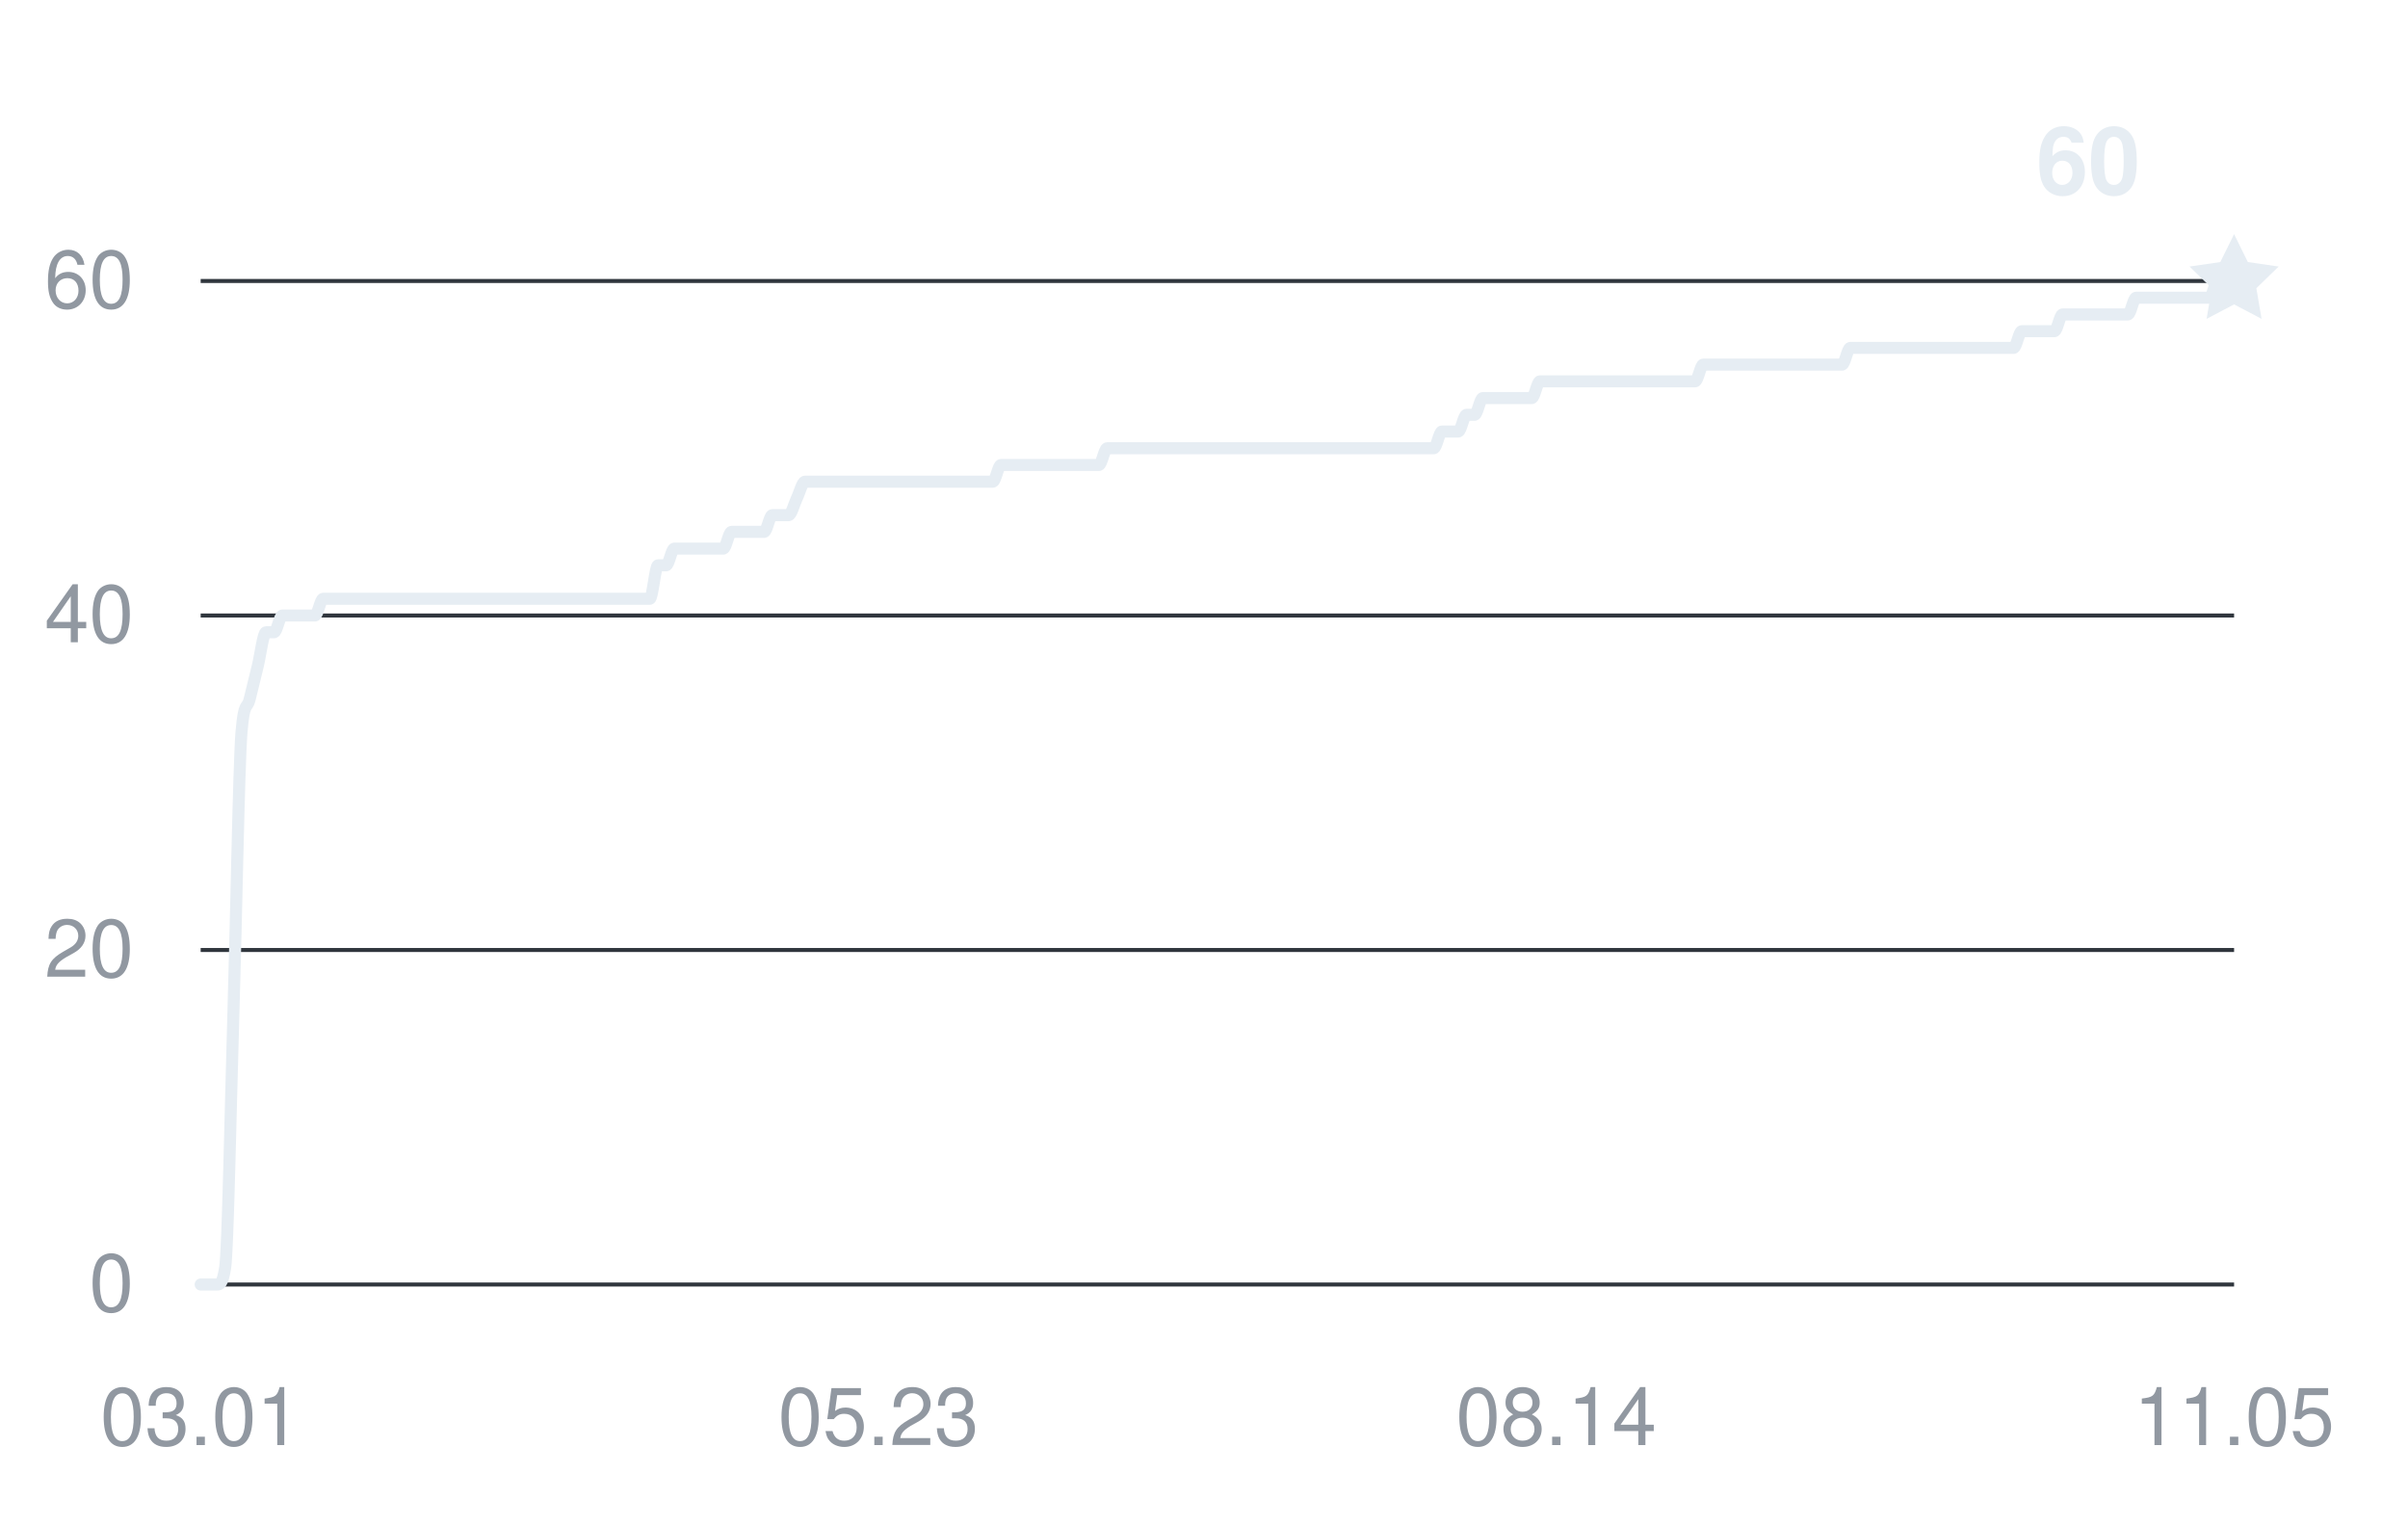
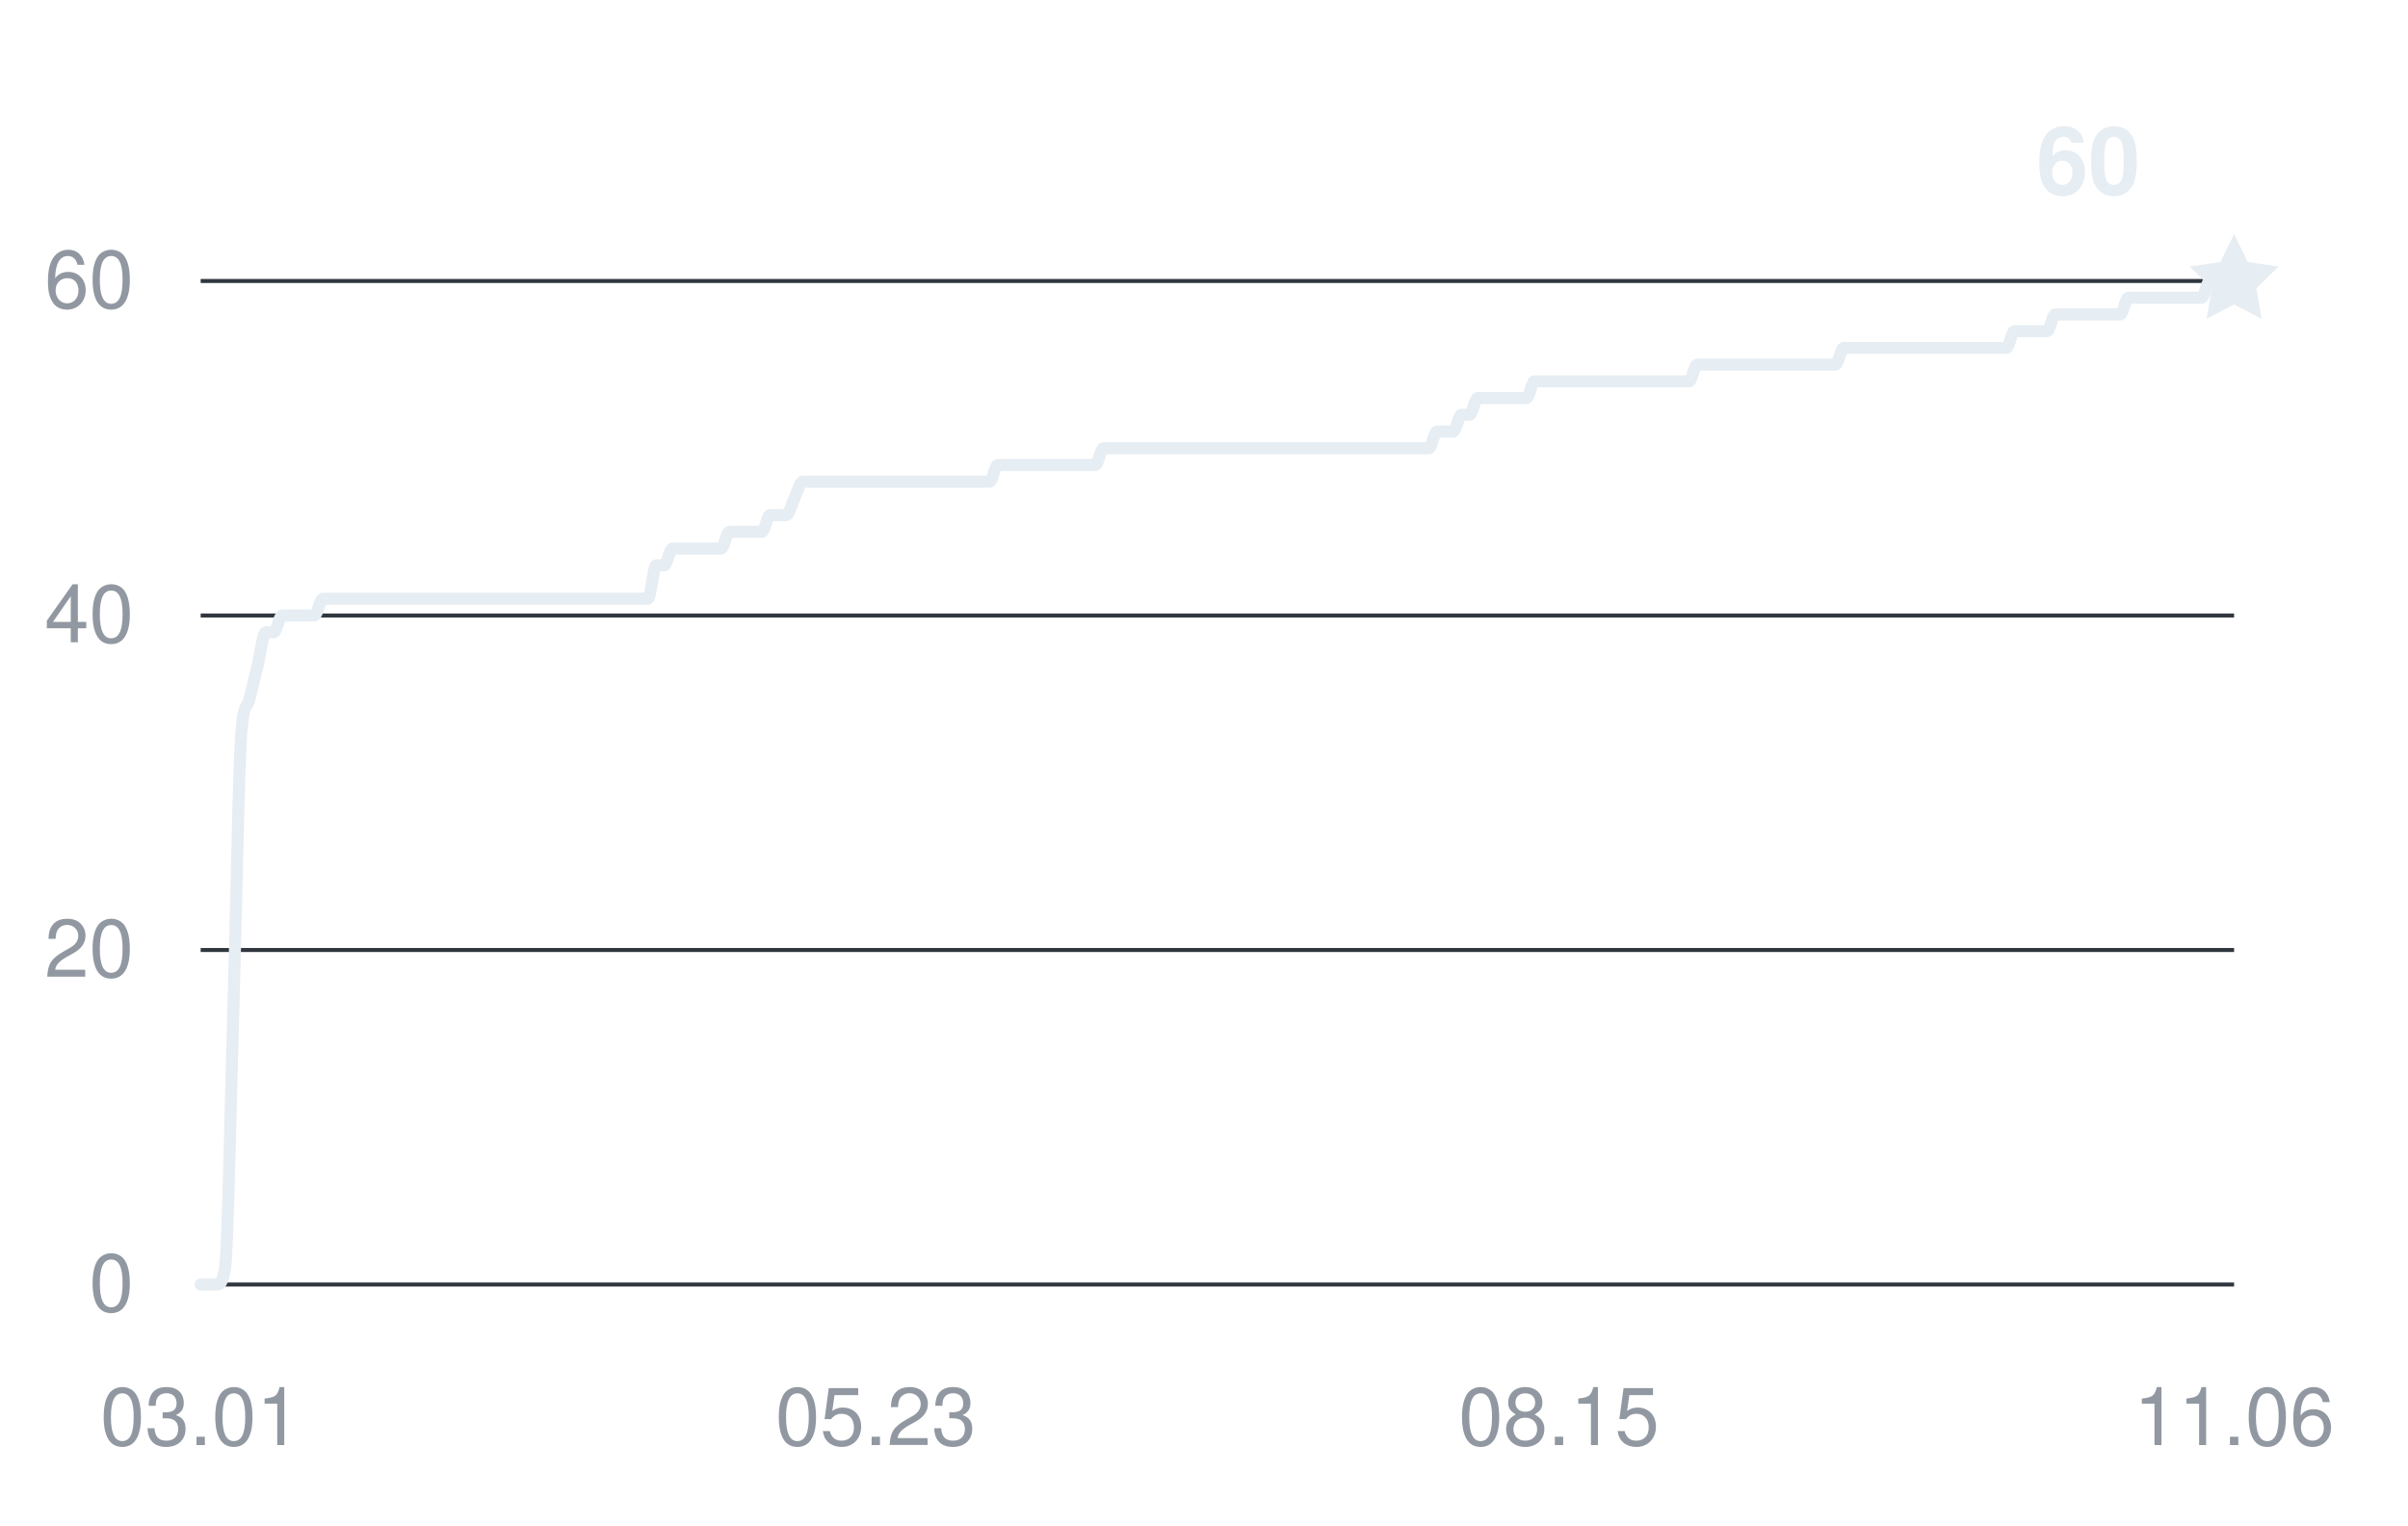
<svg xmlns="http://www.w3.org/2000/svg" width="360" height="228" viewBox="0 0 360 228" role="img" aria-labelledby="title desc">
  <g fill="#9198a1" font-family="-apple-system,BlinkMacSystemFont,Segoe UI,Helvetica,Arial,sans-serif" font-size="12">
    <path d="M30 192H334" stroke="#30363d" stroke-width="0.6" />
    <text x="20" y="196" text-anchor="end">0</text>
    <path d="M30 142H334" stroke="#30363d" stroke-width="0.6" />
    <text x="20" y="146" text-anchor="end">20</text>
    <path d="M30 92H334" stroke="#30363d" stroke-width="0.6" />
    <text x="20" y="96" text-anchor="end">40</text>
    <path d="M30 42H334" stroke="#30363d" stroke-width="0.6" />
    <text x="20" y="46" text-anchor="end">60</text>
    <text x="30" y="216" text-anchor="middle">03.01</text>
-     <text x="131.333" y="216" text-anchor="middle">05.23</text>
-     <text x="232.667" y="216" text-anchor="middle">08.14</text>
-     <text x="334" y="216" text-anchor="middle">11.05</text>
-     <path d="M30,192 C30.41,192 30.81,192 31.22,192 C31.63,192 32.03,192 32.44,192 C32.85,192 33.26,192 33.66,189.5 C34.07,187 34.48,165.33 34.88,152 C35.29,138.67 35.7,114.5 36.1,109.5 C36.51,104.5 36.92,106.17 37.33,104.5 C37.73,102.83 38.14,101.17 38.55,99.5 C38.95,97.83 39.36,94.5 39.77,94.5 C40.17,94.5 40.58,94.5 40.99,94.5 C41.39,94.5 41.8,92 42.21,92 C42.62,92 43.02,92 43.43,92 C43.84,92 44.24,92 44.65,92 C45.06,92 45.46,92 45.87,92 C46.28,92 46.69,92 47.09,92 C47.5,92 47.91,89.5 48.31,89.5 C48.72,89.5 49.13,89.5 49.53,89.5 C49.94,89.5 50.35,89.5 50.76,89.5 C51.16,89.5 51.57,89.5 51.98,89.5 C52.38,89.5 52.79,89.5 53.2,89.5 C53.6,89.5 54.01,89.5 54.42,89.5 C54.82,89.5 55.23,89.5 55.64,89.5 C56.05,89.5 56.45,89.5 56.86,89.5 C57.27,89.5 57.67,89.5 58.08,89.5 C58.49,89.5 58.89,89.5 59.3,89.5 C59.71,89.5 60.12,89.5 60.52,89.5 C60.93,89.5 61.34,89.5 61.74,89.5 C62.15,89.5 62.56,89.5 62.96,89.5 C63.37,89.5 63.78,89.5 64.18,89.5 C64.59,89.5 65,89.5 65.41,89.5 C65.81,89.5 66.22,89.5 66.63,89.5 C67.03,89.5 67.44,89.5 67.85,89.5 C68.25,89.5 68.66,89.5 69.07,89.5 C69.48,89.5 69.88,89.5 70.29,89.5 C70.7,89.5 71.1,89.5 71.51,89.5 C71.92,89.5 72.32,89.5 72.73,89.5 C73.14,89.5 73.54,89.5 73.95,89.5 C74.36,89.5 74.77,89.5 75.17,89.5 C75.58,89.5 75.99,89.5 76.39,89.5 C76.8,89.5 77.21,89.5 77.61,89.5 C78.02,89.5 78.43,89.5 78.84,89.5 C79.24,89.5 79.65,89.5 80.06,89.5 C80.46,89.5 80.87,89.5 81.28,89.5 C81.68,89.5 82.09,89.5 82.5,89.5 C82.9,89.5 83.31,89.5 83.72,89.5 C84.13,89.5 84.53,89.5 84.94,89.5 C85.35,89.5 85.75,89.5 86.16,89.5 C86.57,89.5 86.97,89.5 87.38,89.5 C87.79,89.5 88.2,89.5 88.6,89.5 C89.01,89.5 89.42,89.5 89.82,89.5 C90.23,89.5 90.64,89.5 91.04,89.5 C91.45,89.5 91.86,89.5 92.27,89.5 C92.67,89.5 93.08,89.5 93.49,89.5 C93.89,89.5 94.3,89.5 94.71,89.5 C95.11,89.5 95.52,89.5 95.93,89.5 C96.33,89.5 96.74,89.5 97.15,89.5 C97.56,89.5 97.96,84.5 98.37,84.5 C98.78,84.5 99.18,84.5 99.59,84.5 C100,84.5 100.4,82 100.81,82 C101.22,82 101.63,82 102.03,82 C102.44,82 102.85,82 103.25,82 C103.66,82 104.07,82 104.47,82 C104.88,82 105.29,82 105.69,82 C106.1,82 106.51,82 106.92,82 C107.32,82 107.73,82 108.14,82 C108.54,82 108.95,79.5 109.36,79.5 C109.76,79.5 110.17,79.5 110.58,79.5 C110.99,79.5 111.39,79.5 111.8,79.5 C112.21,79.5 112.61,79.5 113.02,79.5 C113.43,79.5 113.83,79.5 114.24,79.5 C114.65,79.5 115.05,77 115.46,77 C115.87,77 116.28,77 116.68,77 C117.09,77 117.5,77 117.9,77 C118.31,77 118.72,75.33 119.12,74.5 C119.53,73.67 119.94,72 120.35,72 C120.75,72 121.16,72 121.57,72 C121.97,72 122.38,72 122.79,72 C123.19,72 123.6,72 124.01,72 C124.41,72 124.82,72 125.23,72 C125.64,72 126.04,72 126.45,72 C126.86,72 127.26,72 127.67,72 C128.08,72 128.48,72 128.89,72 C129.3,72 129.71,72 130.11,72 C130.52,72 130.93,72 131.33,72 C131.74,72 132.15,72 132.55,72 C132.96,72 133.37,72 133.78,72 C134.18,72 134.59,72 135,72 C135.4,72 135.81,72 136.22,72 C136.62,72 137.03,72 137.44,72 C137.84,72 138.25,72 138.66,72 C139.07,72 139.47,72 139.88,72 C140.29,72 140.69,72 141.1,72 C141.51,72 141.91,72 142.32,72 C142.73,72 143.14,72 143.54,72 C143.95,72 144.36,72 144.76,72 C145.17,72 145.58,72 145.98,72 C146.39,72 146.8,72 147.2,72 C147.61,72 148.02,72 148.43,72 C148.83,72 149.24,69.5 149.65,69.5 C150.05,69.5 150.46,69.5 150.87,69.5 C151.27,69.5 151.68,69.5 152.09,69.5 C152.5,69.5 152.9,69.5 153.31,69.5 C153.72,69.5 154.12,69.5 154.53,69.5 C154.94,69.5 155.34,69.5 155.75,69.5 C156.16,69.5 156.56,69.5 156.97,69.5 C157.38,69.5 157.79,69.5 158.19,69.5 C158.6,69.5 159.01,69.5 159.41,69.5 C159.82,69.5 160.23,69.5 160.63,69.5 C161.04,69.5 161.45,69.5 161.86,69.5 C162.26,69.5 162.67,69.5 163.08,69.5 C163.48,69.5 163.89,69.5 164.3,69.5 C164.7,69.5 165.11,67 165.52,67 C165.93,67 166.33,67 166.74,67 C167.15,67 167.55,67 167.96,67 C168.37,67 168.77,67 169.18,67 C169.59,67 169.99,67 170.4,67 C170.81,67 171.22,67 171.62,67 C172.03,67 172.44,67 172.84,67 C173.25,67 173.66,67 174.06,67 C174.47,67 174.88,67 175.29,67 C175.69,67 176.1,67 176.51,67 C176.91,67 177.32,67 177.73,67 C178.13,67 178.54,67 178.95,67 C179.35,67 179.76,67 180.17,67 C180.58,67 180.98,67 181.39,67 C181.8,67 182.2,67 182.61,67 C183.02,67 183.42,67 183.83,67 C184.24,67 184.65,67 185.05,67 C185.46,67 185.87,67 186.27,67 C186.68,67 187.09,67 187.49,67 C187.9,67 188.31,67 188.71,67 C189.12,67 189.53,67 189.94,67 C190.34,67 190.75,67 191.16,67 C191.56,67 191.97,67 192.38,67 C192.78,67 193.19,67 193.6,67 C194.01,67 194.41,67 194.82,67 C195.23,67 195.63,67 196.04,67 C196.45,67 196.85,67 197.26,67 C197.67,67 198.07,67 198.48,67 C198.89,67 199.3,67 199.7,67 C200.11,67 200.52,67 200.92,67 C201.33,67 201.74,67 202.14,67 C202.55,67 202.96,67 203.37,67 C203.77,67 204.18,67 204.59,67 C204.99,67 205.4,67 205.81,67 C206.21,67 206.62,67 207.03,67 C207.44,67 207.84,67 208.25,67 C208.66,67 209.06,67 209.47,67 C209.88,67 210.28,67 210.69,67 C211.1,67 211.5,67 211.91,67 C212.32,67 212.73,67 213.13,67 C213.54,67 213.95,67 214.35,67 C214.76,67 215.17,64.5 215.57,64.5 C215.98,64.5 216.39,64.5 216.8,64.5 C217.2,64.5 217.61,64.5 218.02,64.5 C218.42,64.5 218.83,62 219.24,62 C219.64,62 220.05,62 220.46,62 C220.86,62 221.27,59.5 221.68,59.5 C222.09,59.5 222.49,59.5 222.9,59.5 C223.31,59.5 223.71,59.5 224.12,59.5 C224.53,59.5 224.93,59.5 225.34,59.5 C225.75,59.5 226.16,59.5 226.56,59.5 C226.97,59.5 227.38,59.5 227.78,59.5 C228.19,59.5 228.6,59.5 229,59.5 C229.41,59.5 229.82,57 230.22,57 C230.63,57 231.04,57 231.45,57 C231.85,57 232.26,57 232.67,57 C233.07,57 233.48,57 233.89,57 C234.29,57 234.7,57 235.11,57 C235.52,57 235.92,57 236.33,57 C236.74,57 237.14,57 237.55,57 C237.96,57 238.36,57 238.77,57 C239.18,57 239.59,57 239.99,57 C240.4,57 240.81,57 241.21,57 C241.62,57 242.03,57 242.43,57 C242.84,57 243.25,57 243.65,57 C244.06,57 244.47,57 244.88,57 C245.28,57 245.69,57 246.1,57 C246.5,57 246.91,57 247.32,57 C247.72,57 248.13,57 248.54,57 C248.95,57 249.35,57 249.76,57 C250.17,57 250.57,57 250.98,57 C251.39,57 251.79,57 252.2,57 C252.61,57 253.01,57 253.42,57 C253.83,57 254.24,54.5 254.64,54.5 C255.05,54.5 255.46,54.5 255.86,54.5 C256.27,54.5 256.68,54.5 257.08,54.5 C257.49,54.5 257.9,54.5 258.31,54.5 C258.71,54.5 259.12,54.5 259.53,54.5 C259.93,54.5 260.34,54.5 260.75,54.5 C261.15,54.5 261.56,54.5 261.97,54.5 C262.37,54.5 262.78,54.5 263.19,54.5 C263.6,54.5 264,54.5 264.41,54.5 C264.82,54.5 265.22,54.5 265.63,54.5 C266.04,54.5 266.44,54.5 266.85,54.5 C267.26,54.5 267.67,54.5 268.07,54.5 C268.48,54.5 268.89,54.5 269.29,54.5 C269.7,54.5 270.11,54.5 270.51,54.5 C270.92,54.5 271.33,54.5 271.73,54.5 C272.14,54.5 272.55,54.5 272.96,54.5 C273.36,54.5 273.77,54.5 274.18,54.5 C274.58,54.5 274.99,54.5 275.4,54.5 C275.8,54.5 276.21,52 276.62,52 C277.03,52 277.43,52 277.84,52 C278.25,52 278.65,52 279.06,52 C279.47,52 279.87,52 280.28,52 C280.69,52 281.1,52 281.5,52 C281.91,52 282.32,52 282.72,52 C283.13,52 283.54,52 283.94,52 C284.35,52 284.76,52 285.16,52 C285.57,52 285.98,52 286.39,52 C286.79,52 287.2,52 287.61,52 C288.01,52 288.42,52 288.83,52 C289.23,52 289.64,52 290.05,52 C290.46,52 290.86,52 291.27,52 C291.68,52 292.08,52 292.49,52 C292.9,52 293.3,52 293.71,52 C294.12,52 294.52,52 294.93,52 C295.34,52 295.75,52 296.15,52 C296.56,52 296.97,52 297.37,52 C297.78,52 298.19,52 298.59,52 C299,52 299.41,52 299.82,52 C300.22,52 300.63,52 301.04,52 C301.44,52 301.85,49.5 302.26,49.5 C302.66,49.5 303.07,49.5 303.48,49.5 C303.88,49.5 304.29,49.5 304.7,49.5 C305.11,49.5 305.51,49.5 305.92,49.5 C306.33,49.5 306.73,49.5 307.14,49.5 C307.55,49.5 307.95,47 308.36,47 C308.77,47 309.18,47 309.58,47 C309.99,47 310.4,47 310.8,47 C311.21,47 311.62,47 312.02,47 C312.43,47 312.84,47 313.24,47 C313.65,47 314.06,47 314.47,47 C314.87,47 315.28,47 315.69,47 C316.09,47 316.5,47 316.91,47 C317.31,47 317.72,47 318.13,47 C318.54,47 318.94,44.5 319.35,44.5 C319.76,44.5 320.16,44.5 320.57,44.5 C320.98,44.5 321.38,44.5 321.79,44.5 C322.2,44.5 322.61,44.5 323.01,44.5 C323.42,44.5 323.83,44.5 324.23,44.5 C324.64,44.5 325.05,44.5 325.45,44.5 C325.86,44.5 326.27,44.5 326.67,44.5 C327.08,44.5 327.49,44.5 327.9,44.5 C328.3,44.5 328.71,44.5 329.12,44.5 C329.52,44.5 329.93,44.5 330.34,44.5 C330.74,44.5 331.15,42 331.56,42 C331.97,42 332.37,42 332.78,42 C333.19,42 333.59,42 334,42" fill="none" stroke="#e6edf3" stroke-width="1.8" stroke-linecap="round" stroke-linejoin="round" />
+     <text x="130.928" y="216" text-anchor="middle">05.23</text>
+     <text x="233.072" y="216" text-anchor="middle">08.15</text>
+     <text x="334" y="216" text-anchor="middle">11.06</text>
+     <path d="M30,192 C30.41,192 30.81,192 31.22,192 C31.62,192 32.03,192 32.43,192 C32.84,192 33.24,192 33.65,189.5 C34.05,187 34.46,165.33 34.86,152 C35.27,138.67 35.67,114.5 36.08,109.5 C36.49,104.5 36.89,106.17 37.3,104.5 C37.7,102.83 38.11,101.17 38.51,99.5 C38.92,97.83 39.32,94.5 39.73,94.5 C40.13,94.5 40.54,94.5 40.94,94.5 C41.35,94.5 41.75,92 42.16,92 C42.57,92 42.97,92 43.38,92 C43.78,92 44.19,92 44.59,92 C45,92 45.4,92 45.81,92 C46.21,92 46.62,92 47.02,92 C47.43,92 47.83,89.5 48.24,89.5 C48.65,89.5 49.05,89.5 49.46,89.5 C49.86,89.5 50.27,89.5 50.67,89.5 C51.08,89.5 51.48,89.5 51.89,89.5 C52.29,89.5 52.7,89.5 53.1,89.5 C53.51,89.5 53.91,89.5 54.32,89.5 C54.73,89.5 55.13,89.5 55.54,89.5 C55.94,89.5 56.35,89.5 56.75,89.5 C57.16,89.5 57.56,89.5 57.97,89.5 C58.37,89.5 58.78,89.5 59.18,89.5 C59.59,89.5 59.99,89.5 60.4,89.5 C60.81,89.5 61.21,89.5 61.62,89.5 C62.02,89.5 62.43,89.5 62.83,89.5 C63.24,89.5 63.64,89.5 64.05,89.5 C64.45,89.5 64.86,89.5 65.26,89.5 C65.67,89.5 66.07,89.5 66.48,89.5 C66.89,89.5 67.29,89.5 67.7,89.5 C68.1,89.5 68.51,89.5 68.91,89.5 C69.32,89.5 69.72,89.5 70.13,89.5 C70.53,89.5 70.94,89.5 71.34,89.5 C71.75,89.5 72.15,89.5 72.56,89.5 C72.97,89.5 73.37,89.5 73.78,89.5 C74.18,89.5 74.59,89.5 74.99,89.5 C75.4,89.5 75.8,89.5 76.21,89.5 C76.61,89.5 77.02,89.5 77.42,89.5 C77.83,89.5 78.23,89.5 78.64,89.5 C79.05,89.5 79.45,89.5 79.86,89.5 C80.26,89.5 80.67,89.5 81.07,89.5 C81.48,89.5 81.88,89.5 82.29,89.5 C82.69,89.5 83.1,89.5 83.5,89.5 C83.91,89.5 84.31,89.5 84.72,89.5 C85.13,89.5 85.53,89.5 85.94,89.5 C86.34,89.5 86.75,89.5 87.15,89.5 C87.56,89.5 87.96,89.5 88.37,89.5 C88.77,89.5 89.18,89.5 89.58,89.5 C89.99,89.5 90.39,89.5 90.8,89.5 C91.21,89.5 91.61,89.5 92.02,89.5 C92.42,89.5 92.83,89.5 93.23,89.5 C93.64,89.5 94.04,89.5 94.45,89.5 C94.85,89.5 95.26,89.5 95.66,89.5 C96.07,89.5 96.47,89.5 96.88,89.5 C97.29,89.5 97.69,84.5 98.1,84.5 C98.5,84.5 98.91,84.5 99.31,84.5 C99.72,84.5 100.12,82 100.53,82 C100.93,82 101.34,82 101.74,82 C102.15,82 102.55,82 102.96,82 C103.37,82 103.77,82 104.18,82 C104.58,82 104.99,82 105.39,82 C105.8,82 106.2,82 106.61,82 C107.01,82 107.42,82 107.82,82 C108.23,82 108.63,79.5 109.04,79.5 C109.45,79.5 109.85,79.5 110.26,79.5 C110.66,79.5 111.07,79.5 111.47,79.5 C111.88,79.5 112.28,79.5 112.69,79.5 C113.09,79.5 113.5,79.5 113.9,79.5 C114.31,79.5 114.71,77 115.12,77 C115.53,77 115.93,77 116.34,77 C116.74,77 117.15,77 117.55,77 C117.96,77 118.36,75.33 118.77,74.5 C119.17,73.67 119.58,72 119.98,72 C120.39,72 120.79,72 121.2,72 C121.61,72 122.01,72 122.42,72 C122.82,72 123.23,72 123.63,72 C124.04,72 124.44,72 124.85,72 C125.25,72 125.66,72 126.06,72 C126.47,72 126.87,72 127.28,72 C127.69,72 128.09,72 128.5,72 C128.9,72 129.31,72 129.71,72 C130.12,72 130.52,72 130.93,72 C131.33,72 131.74,72 132.14,72 C132.55,72 132.95,72 133.36,72 C133.77,72 134.17,72 134.58,72 C134.98,72 135.39,72 135.79,72 C136.2,72 136.6,72 137.01,72 C137.41,72 137.82,72 138.22,72 C138.63,72 139.03,72 139.44,72 C139.85,72 140.25,72 140.66,72 C141.06,72 141.47,72 141.87,72 C142.28,72 142.68,72 143.09,72 C143.49,72 143.9,72 144.3,72 C144.71,72 145.11,72 145.52,72 C145.93,72 146.33,72 146.74,72 C147.14,72 147.55,72 147.95,72 C148.36,72 148.76,69.5 149.17,69.5 C149.57,69.5 149.98,69.5 150.38,69.5 C150.79,69.5 151.19,69.5 151.6,69.5 C152.01,69.5 152.41,69.5 152.82,69.5 C153.22,69.5 153.63,69.5 154.03,69.5 C154.44,69.5 154.84,69.5 155.25,69.5 C155.65,69.5 156.06,69.5 156.46,69.5 C156.87,69.5 157.27,69.5 157.68,69.5 C158.09,69.5 158.49,69.5 158.9,69.5 C159.3,69.5 159.71,69.5 160.11,69.5 C160.52,69.5 160.92,69.5 161.33,69.5 C161.73,69.5 162.14,69.5 162.54,69.5 C162.95,69.5 163.35,69.5 163.76,69.5 C164.17,69.5 164.57,67 164.98,67 C165.38,67 165.79,67 166.19,67 C166.6,67 167,67 167.41,67 C167.81,67 168.22,67 168.62,67 C169.03,67 169.43,67 169.84,67 C170.25,67 170.65,67 171.06,67 C171.46,67 171.87,67 172.27,67 C172.68,67 173.08,67 173.49,67 C173.89,67 174.3,67 174.7,67 C175.11,67 175.51,67 175.92,67 C176.33,67 176.73,67 177.14,67 C177.54,67 177.95,67 178.35,67 C178.76,67 179.16,67 179.57,67 C179.97,67 180.38,67 180.78,67 C181.19,67 181.59,67 182,67 C182.41,67 182.81,67 183.22,67 C183.62,67 184.03,67 184.43,67 C184.84,67 185.24,67 185.65,67 C186.05,67 186.46,67 186.86,67 C187.27,67 187.67,67 188.08,67 C188.49,67 188.89,67 189.3,67 C189.7,67 190.11,67 190.51,67 C190.92,67 191.32,67 191.73,67 C192.13,67 192.54,67 192.94,67 C193.35,67 193.75,67 194.16,67 C194.57,67 194.97,67 195.38,67 C195.78,67 196.19,67 196.59,67 C197,67 197.4,67 197.81,67 C198.21,67 198.62,67 199.02,67 C199.43,67 199.83,67 200.24,67 C200.65,67 201.05,67 201.46,67 C201.86,67 202.27,67 202.67,67 C203.08,67 203.48,67 203.89,67 C204.29,67 204.7,67 205.1,67 C205.51,67 205.91,67 206.32,67 C206.73,67 207.13,67 207.54,67 C207.94,67 208.35,67 208.75,67 C209.16,67 209.56,67 209.97,67 C210.37,67 210.78,67 211.18,67 C211.59,67 211.99,67 212.4,67 C212.81,67 213.21,67 213.62,67 C214.02,67 214.43,64.5 214.83,64.5 C215.24,64.5 215.64,64.5 216.05,64.5 C216.45,64.5 216.86,64.5 217.26,64.5 C217.67,64.5 218.07,62 218.48,62 C218.89,62 219.29,62 219.7,62 C220.1,62 220.51,59.5 220.91,59.5 C221.32,59.5 221.72,59.5 222.13,59.5 C222.53,59.5 222.94,59.5 223.34,59.5 C223.75,59.5 224.15,59.5 224.56,59.5 C224.97,59.5 225.37,59.5 225.78,59.5 C226.18,59.5 226.59,59.5 226.99,59.5 C227.4,59.5 227.8,59.5 228.21,59.5 C228.61,59.5 229.02,57 229.42,57 C229.83,57 230.23,57 230.64,57 C231.05,57 231.45,57 231.86,57 C232.26,57 232.67,57 233.07,57 C233.48,57 233.88,57 234.29,57 C234.69,57 235.1,57 235.5,57 C235.91,57 236.31,57 236.72,57 C237.13,57 237.53,57 237.94,57 C238.34,57 238.75,57 239.15,57 C239.56,57 239.96,57 240.37,57 C240.77,57 241.18,57 241.58,57 C241.99,57 242.39,57 242.8,57 C243.21,57 243.61,57 244.02,57 C244.42,57 244.83,57 245.23,57 C245.64,57 246.04,57 246.45,57 C246.85,57 247.26,57 247.66,57 C248.07,57 248.47,57 248.88,57 C249.29,57 249.69,57 250.1,57 C250.5,57 250.91,57 251.31,57 C251.72,57 252.12,57 252.53,57 C252.93,57 253.34,54.5 253.74,54.5 C254.15,54.5 254.55,54.5 254.96,54.5 C255.37,54.5 255.77,54.5 256.18,54.5 C256.58,54.5 256.99,54.5 257.39,54.5 C257.8,54.5 258.2,54.5 258.61,54.5 C259.01,54.5 259.42,54.5 259.82,54.5 C260.23,54.5 260.63,54.5 261.04,54.5 C261.45,54.5 261.85,54.5 262.26,54.5 C262.66,54.5 263.07,54.5 263.47,54.5 C263.88,54.5 264.28,54.5 264.69,54.5 C265.09,54.5 265.5,54.5 265.9,54.5 C266.31,54.5 266.71,54.5 267.12,54.5 C267.53,54.5 267.93,54.5 268.34,54.5 C268.74,54.5 269.15,54.5 269.55,54.5 C269.96,54.5 270.36,54.5 270.77,54.5 C271.17,54.5 271.58,54.5 271.98,54.5 C272.39,54.5 272.79,54.5 273.2,54.5 C273.61,54.5 274.01,54.5 274.42,54.5 C274.82,54.5 275.23,52 275.63,52 C276.04,52 276.44,52 276.85,52 C277.25,52 277.66,52 278.06,52 C278.47,52 278.87,52 279.28,52 C279.69,52 280.09,52 280.5,52 C280.9,52 281.31,52 281.71,52 C282.12,52 282.52,52 282.93,52 C283.33,52 283.74,52 284.14,52 C284.55,52 284.95,52 285.36,52 C285.77,52 286.17,52 286.58,52 C286.98,52 287.39,52 287.79,52 C288.2,52 288.6,52 289.01,52 C289.41,52 289.82,52 290.22,52 C290.63,52 291.03,52 291.44,52 C291.85,52 292.25,52 292.66,52 C293.06,52 293.47,52 293.87,52 C294.28,52 294.68,52 295.09,52 C295.49,52 295.9,52 296.3,52 C296.71,52 297.11,52 297.52,52 C297.93,52 298.33,52 298.74,52 C299.14,52 299.55,52 299.95,52 C300.36,52 300.76,49.5 301.17,49.5 C301.57,49.5 301.98,49.5 302.38,49.5 C302.79,49.5 303.19,49.5 303.6,49.5 C304.01,49.5 304.41,49.5 304.82,49.5 C305.22,49.5 305.63,49.5 306.03,49.5 C306.44,49.5 306.84,47 307.25,47 C307.65,47 308.06,47 308.46,47 C308.87,47 309.27,47 309.68,47 C310.09,47 310.49,47 310.9,47 C311.3,47 311.71,47 312.11,47 C312.52,47 312.92,47 313.33,47 C313.73,47 314.14,47 314.54,47 C314.95,47 315.35,47 315.76,47 C316.17,47 316.57,47 316.98,47 C317.38,47 317.79,44.5 318.19,44.5 C318.6,44.5 319,44.5 319.41,44.5 C319.81,44.5 320.22,44.5 320.62,44.5 C321.03,44.5 321.43,44.5 321.84,44.5 C322.25,44.5 322.65,44.5 323.06,44.5 C323.46,44.5 323.87,44.5 324.27,44.5 C324.68,44.5 325.08,44.5 325.49,44.5 C325.89,44.5 326.3,44.5 326.7,44.5 C327.11,44.5 327.51,44.5 327.92,44.5 C328.33,44.5 328.73,44.5 329.14,44.5 C329.54,44.5 329.95,42 330.35,42 C330.76,42 331.16,42 331.57,42 C331.97,42 332.38,42 332.78,42 C333.19,42 333.59,42 334,42" fill="none" stroke="#e6edf3" stroke-width="1.8" stroke-linecap="round" stroke-linejoin="round" />
    <path d="M0 -7 L2.06 -2.83 L6.66 -2.16 L3.33 1.08 L4.11 5.66 L0 3.5 L-4.11 5.66 L-3.33 1.08 L-6.66 -2.16 L-2.06 -2.83 Z" transform="translate(334 42)" fill="#e6edf3" />
    <text x="320" y="29" text-anchor="end" fill="#e6edf3" font-size="14" font-weight="600">60</text>
  </g>
</svg>
